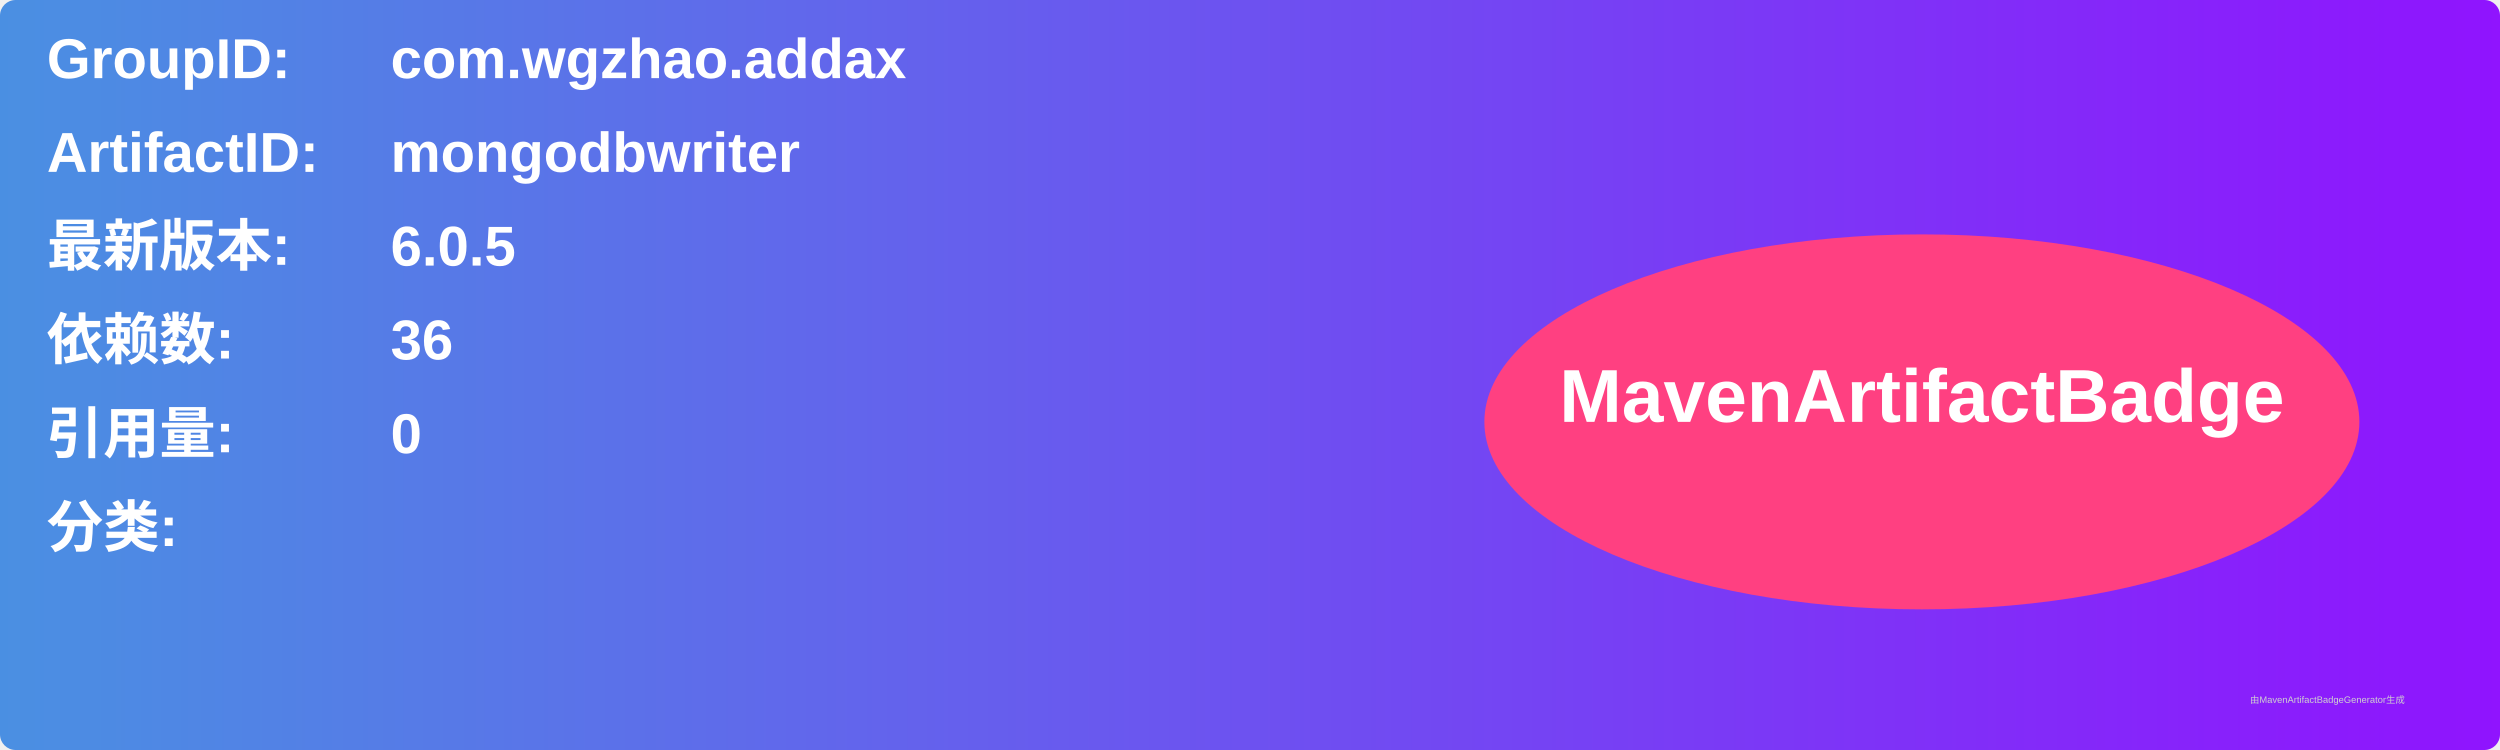
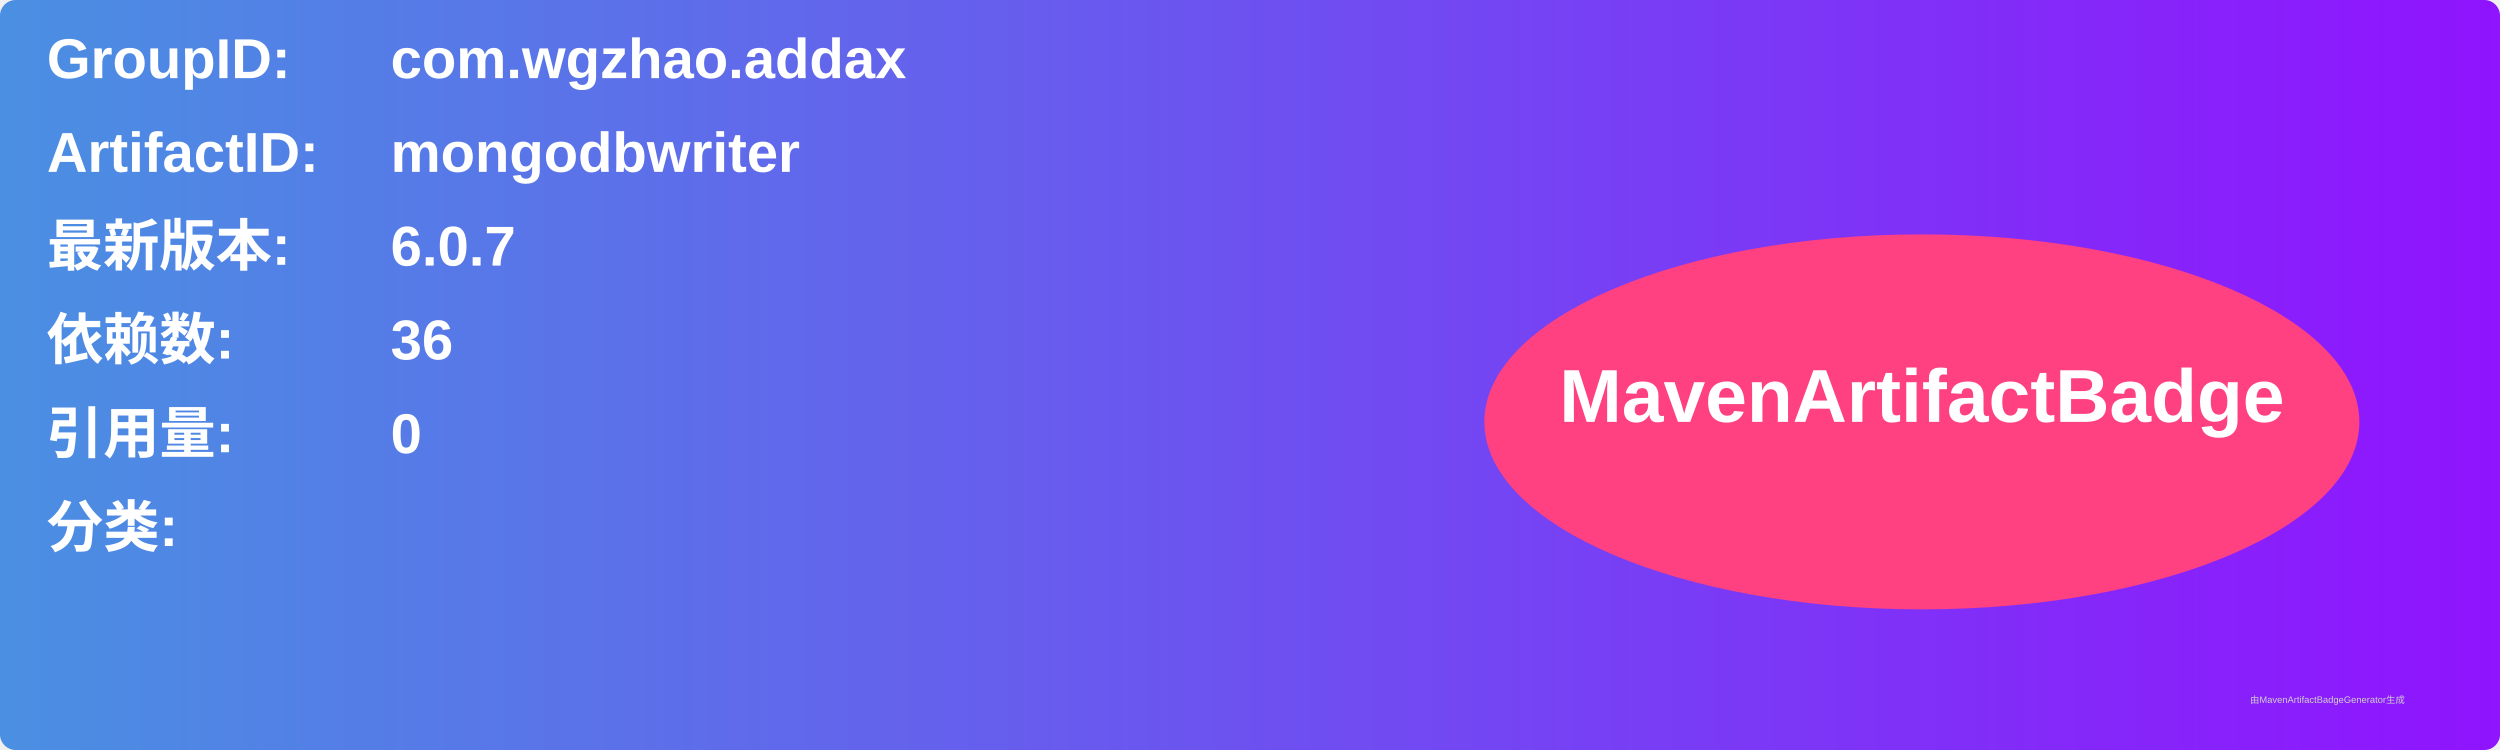
<svg xmlns="http://www.w3.org/2000/svg" width="800" height="240" viewBox="0 0 800 240">
  <linearGradient id="grad" x1="0%" y1="0%" x2="100%" y2="0%">
    <stop offset="0%" stop-color="#4a90e2" />
    <stop offset="100%" stop-color="#9013fe" />
  </linearGradient>
  <rect width="100%" height="100%" rx="5" ry="5" fill="url(#grad)" />
  <g transform="translate(15, 15)">
    <text x="0" y="10" font-family="Arial" font-size="18" fill="white" font-weight="bold" width="260">GroupID:</text>
    <text x="110" y="10" font-family="Arial" font-size="18" fill="white" font-weight="bold" width="460">com.wgzhao.addax</text>
    <text x="0" y="40" font-family="Arial" font-size="18" fill="white" font-weight="bold" width="260">ArtifactID:</text>
    <text x="110" y="40" font-family="Arial" font-size="18" fill="white" font-weight="bold" width="460">mongodbwriter</text>
    <text x="0" y="70" font-family="Arial" font-size="18" fill="white" font-weight="bold">最新版本:</text>
    <text x="110" y="70" font-family="Arial" font-size="18" fill="white" font-weight="bold">
-       <tspan font-weight="bold">6.0.5</tspan>
+       <tspan font-weight="bold">6.0.7</tspan>
    </text>
    <text x="0" y="100" font-family="Arial" font-size="18" fill="white" font-weight="bold">依赖数: </text>
    <text x="110" y="100" font-family="Arial" font-size="18" fill="white">
      <tspan font-weight="bold">36</tspan>
    </text>
    <text x="0" y="130" font-family="Arial" font-size="18" fill="white" font-weight="bold">引用量: </text>
    <text x="110" y="130" font-family="Arial" font-size="18" fill="white">
      <tspan font-weight="bold">0</tspan>
    </text>
    <text x="0" y="160" font-family="Arial" font-size="18" fill="white" font-weight="bold">分类:</text>
    <text x="10" y="190" font-family="Arial" font-size="10" fill="white">
      <tspan font-weight="bold" />
    </text>
    <ellipse cx="600" cy="120" rx="140" ry="60" fill="#ff4081" />
    <text x="600" y="120" text-anchor="middle" font-family="Arial" font-size="24" fill="white" font-weight="bold">MavenArtifactBadge</text>
  </g>
  <text x="720" y="225" font-family="Arial" font-size="3" fill="#d0d0d0">由MavenArtifactBadgeGenerator生成</text>
</svg>
